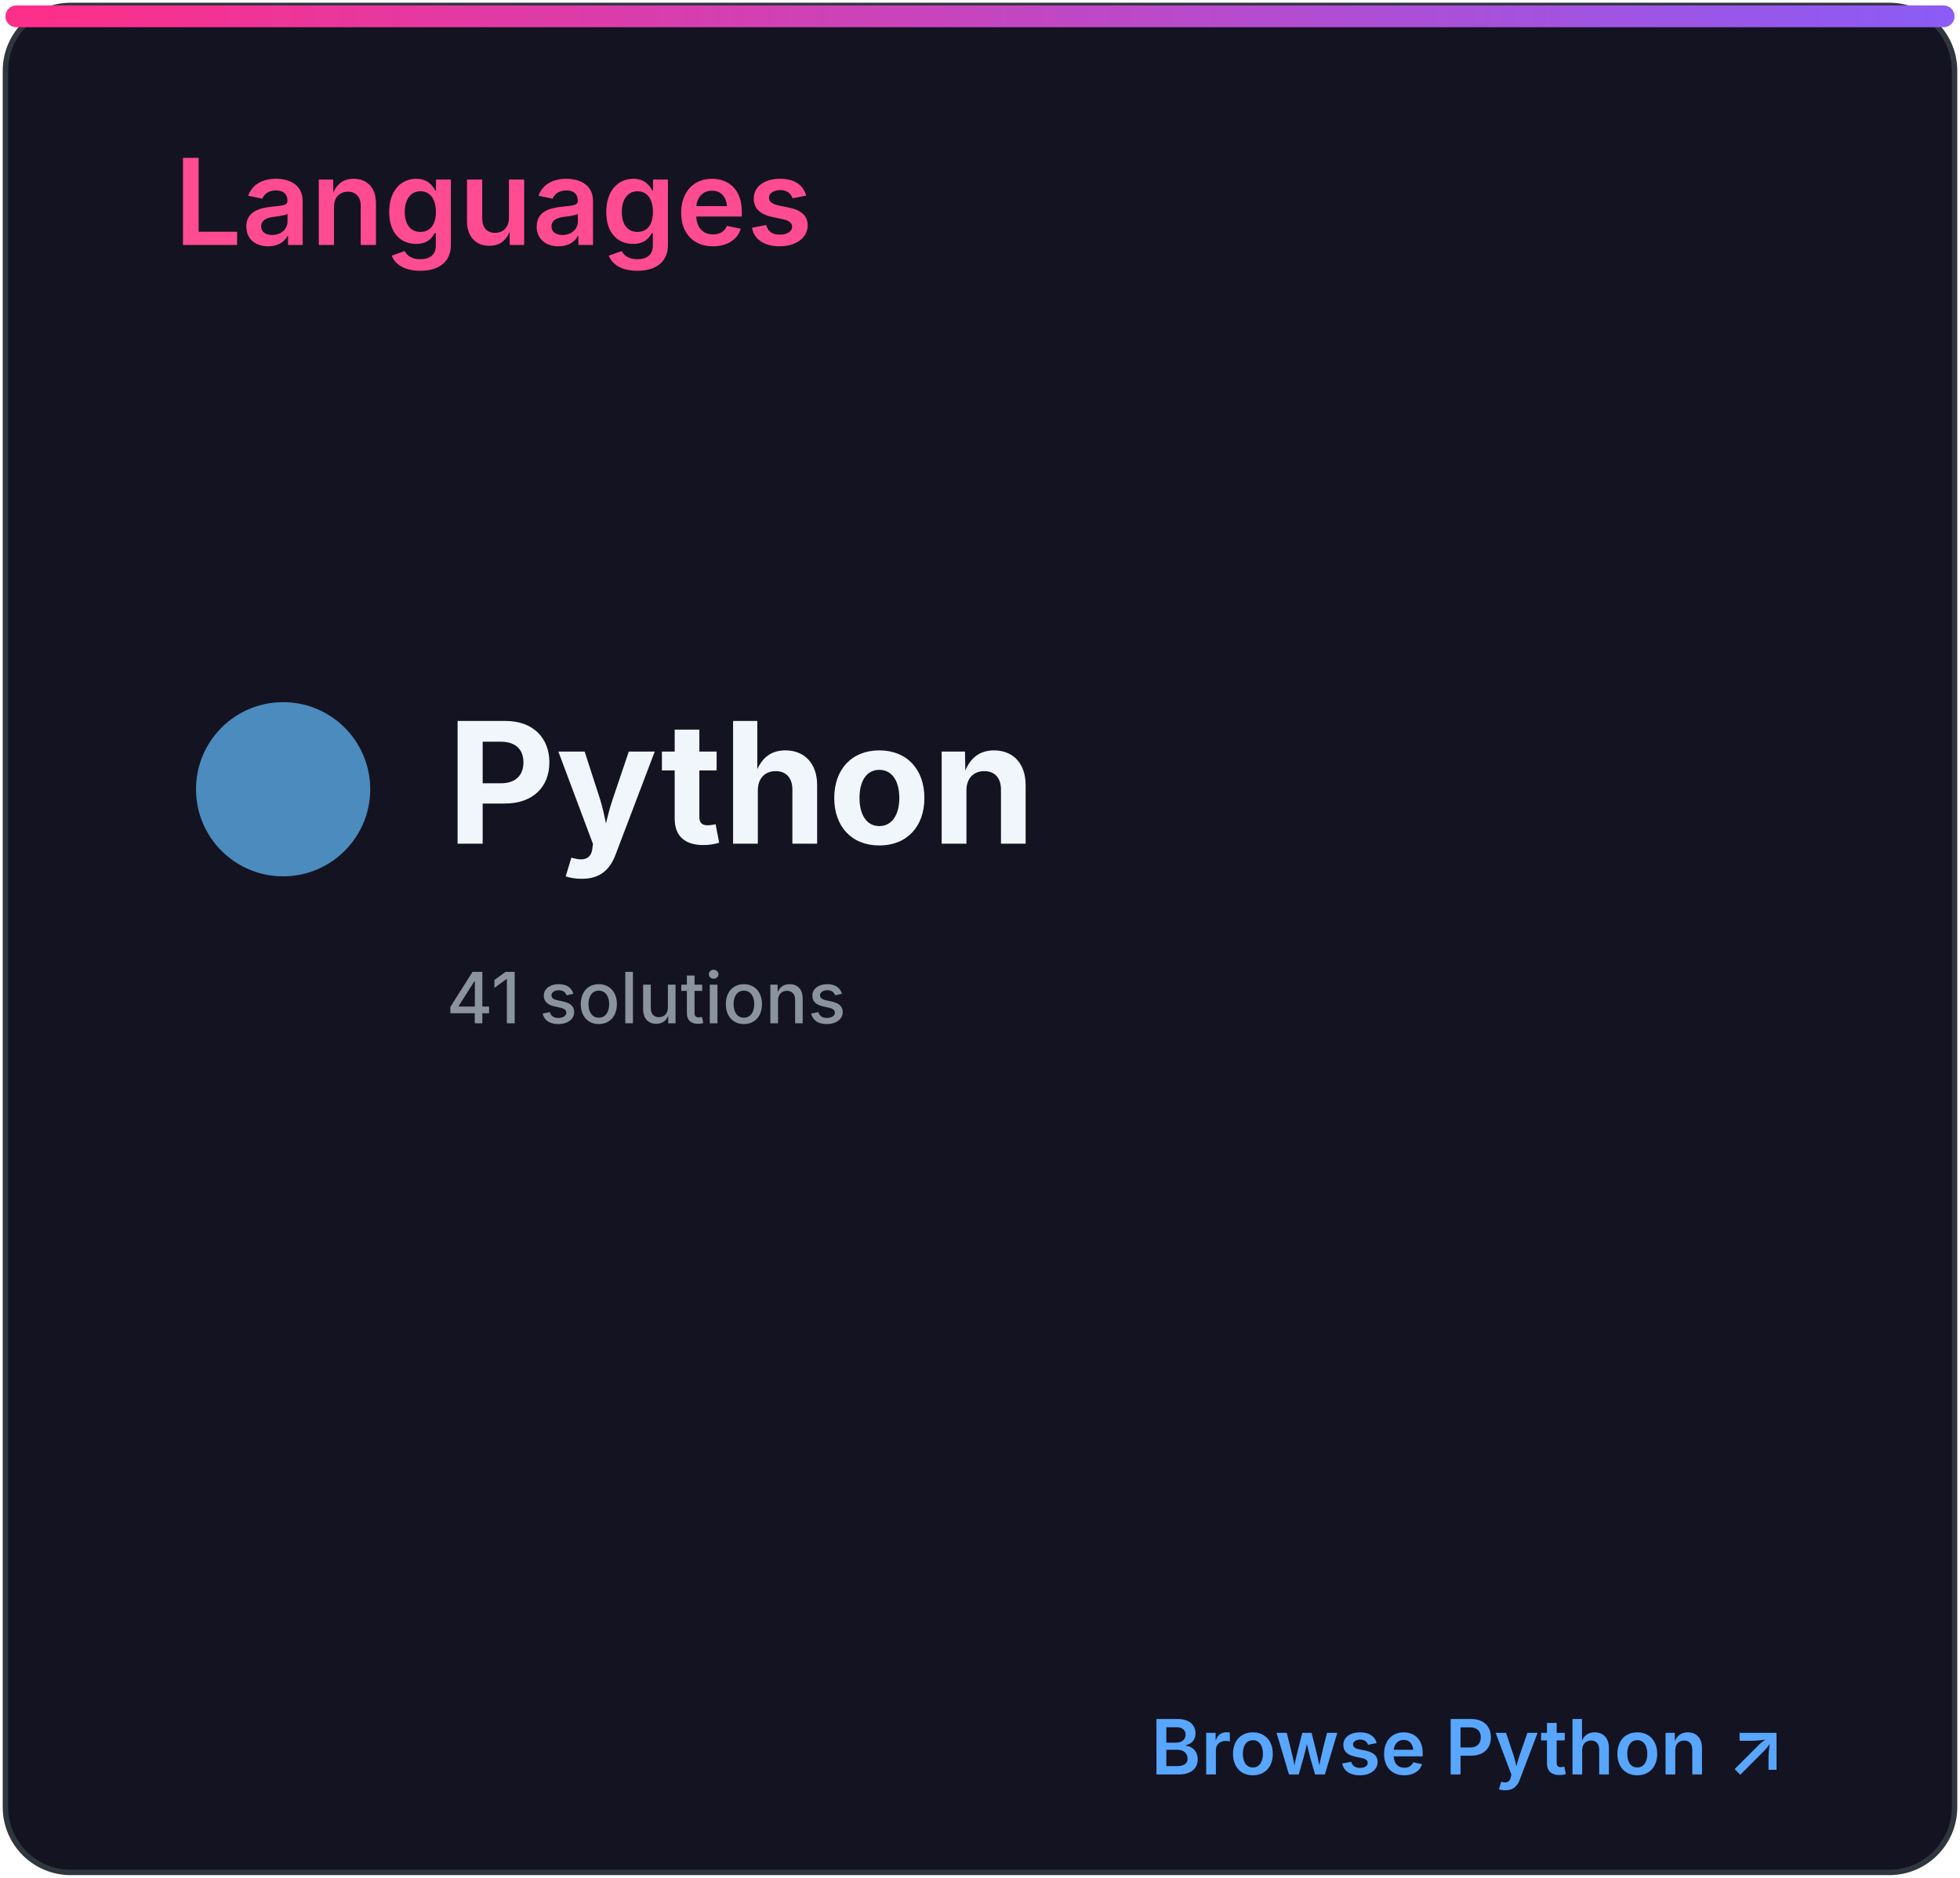
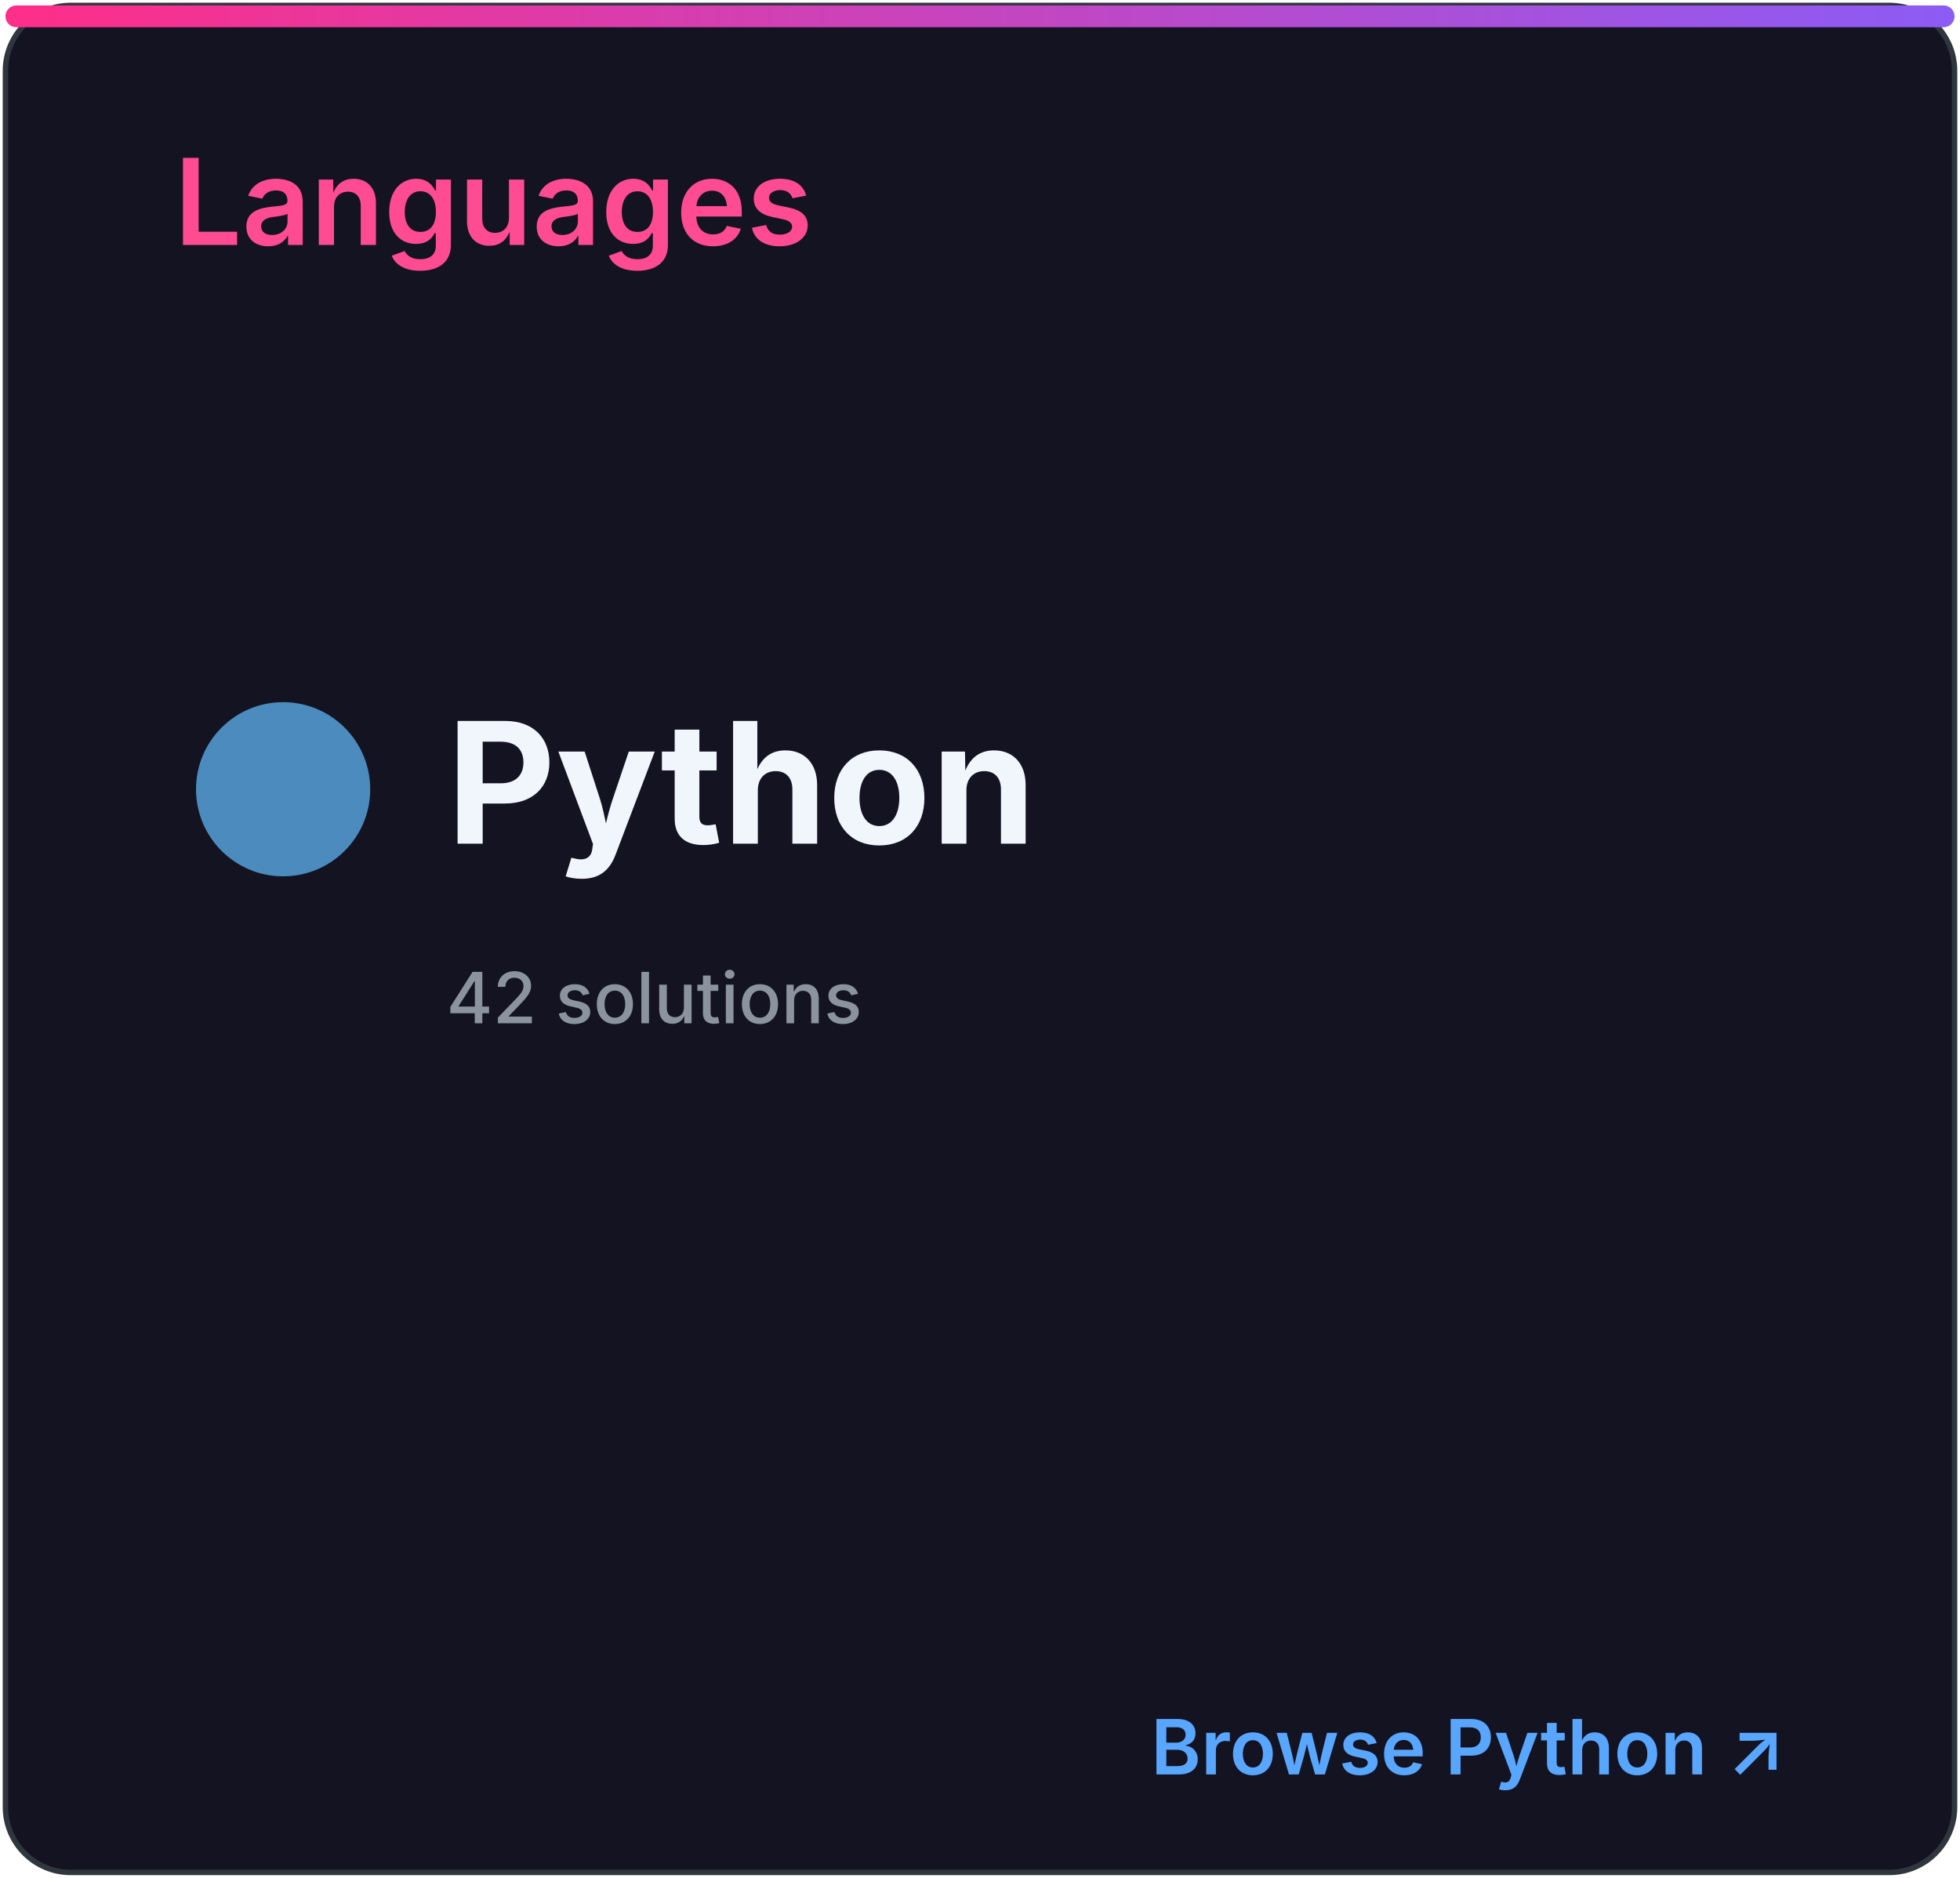
<svg xmlns="http://www.w3.org/2000/svg" width="360" height="345" viewBox="0 0 360 345" role="img" aria-labelledby="title desc">
  <defs>
    <linearGradient id="accent" x1="0" x2="1">
      <stop stop-color="#ff2e88" />
      <stop offset="1" stop-color="#8b5cf6" />
    </linearGradient>
    <clipPath id="bar">
      <rect x="32" y="82" width="296" height="8" rx="4" />
    </clipPath>
    <style>
.heading{font:600 22px -apple-system,BlinkMacSystemFont,'Segoe UI',sans-serif;fill:#ff4b91}
.eyebrow{font:600 10px -apple-system,BlinkMacSystemFont,'Segoe UI',sans-serif;letter-spacing:1.2px;fill:#8b949e}
.total{font:700 52px -apple-system,BlinkMacSystemFont,'Segoe UI',sans-serif;fill:#f0f6fc}
.metric{font:600 15px -apple-system,BlinkMacSystemFont,'Segoe UI',sans-serif;fill:#f0f6fc}
.count{font:700 16px -apple-system,BlinkMacSystemFont,'Segoe UI',sans-serif;fill:#f0f6fc}
.muted{font:500 13px -apple-system,BlinkMacSystemFont,'Segoe UI',sans-serif;fill:#8b949e}
.language{font:700 31px -apple-system,BlinkMacSystemFont,'Segoe UI',sans-serif;fill:#f0f6fc}
.link{font:600 14px -apple-system,BlinkMacSystemFont,'Segoe UI',sans-serif;fill:#58a6ff}
</style>
  </defs>
  <rect x="1" y="1" width="358" height="343" rx="12" fill="#141321" stroke="#30363d" />
  <rect x="1" y="1" width="358" height="4" rx="2" fill="url(#accent)" />
  <text x="32" y="45" class="heading">Languages</text>
  <circle cx="52" cy="145" r="16" fill="#4b8bbe" />
  <text x="82" y="155" class="language">Python</text>
-   <text x="82" y="188" class="muted">41 solutions</text>
+   <text x="82" y="188" class="muted">42 solutions</text>
  <text x="328" y="326" class="link" text-anchor="end">Browse Python ↗</text>
</svg>
